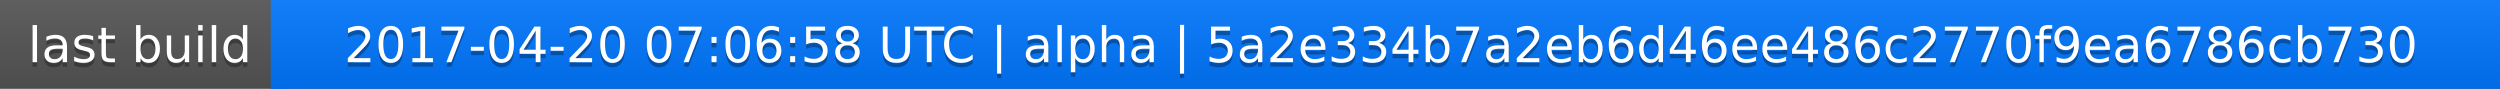
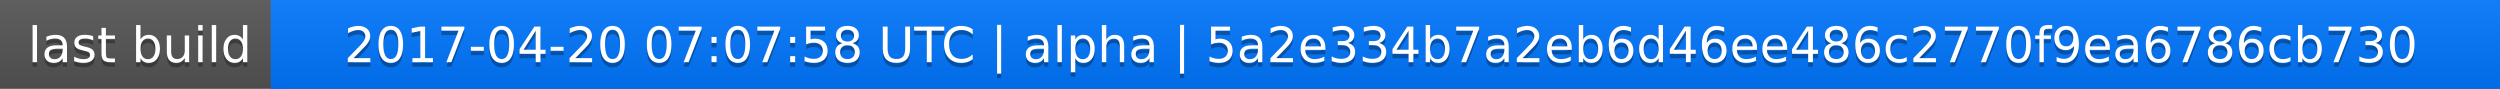
<svg xmlns="http://www.w3.org/2000/svg" width="563" height="20">
  <linearGradient id="a" x2="0" y2="100%">
    <stop offset="0" stop-color="#bbb" stop-opacity=".1" />
    <stop offset="1" stop-opacity=".1" />
  </linearGradient>
  <rect rx="0" width="563" height="20" fill="#555" />
  <rect rx="0" x="61" width="502" height="20" fill="#07f" />
  <path fill="#07f" d="M61 0h4v20h-4z" />
  <rect rx="0" width="563" height="20" fill="url(#a)" />
  <g fill="#fff" text-anchor="middle" font-family="DejaVu Sans,Verdana,Geneva,sans-serif" font-size="11">
    <text x="31.5" y="15" fill="#010101" fill-opacity=".3">last build</text>
    <text x="31.5" y="14">last build</text>
-     <text x="311" y="15" fill="#010101" fill-opacity=".3">2017-04-20 07:06:58 UTC | alpha | 5a2e334b7a2eb6d46ee486c2770f9ea6786cb730</text>
-     <text x="311" y="14">2017-04-20 07:06:58 UTC | alpha | 5a2e334b7a2eb6d46ee486c2770f9ea6786cb730</text>
+     <text x="311" y="15" fill="#010101" fill-opacity=".3">2017-04-20 07:07:58 UTC | alpha | 5a2e334b7a2eb6d46ee486c2770f9ea6786cb730</text>
+     <text x="311" y="14">2017-04-20 07:07:58 UTC | alpha | 5a2e334b7a2eb6d46ee486c2770f9ea6786cb730</text>
  </g>
</svg>
